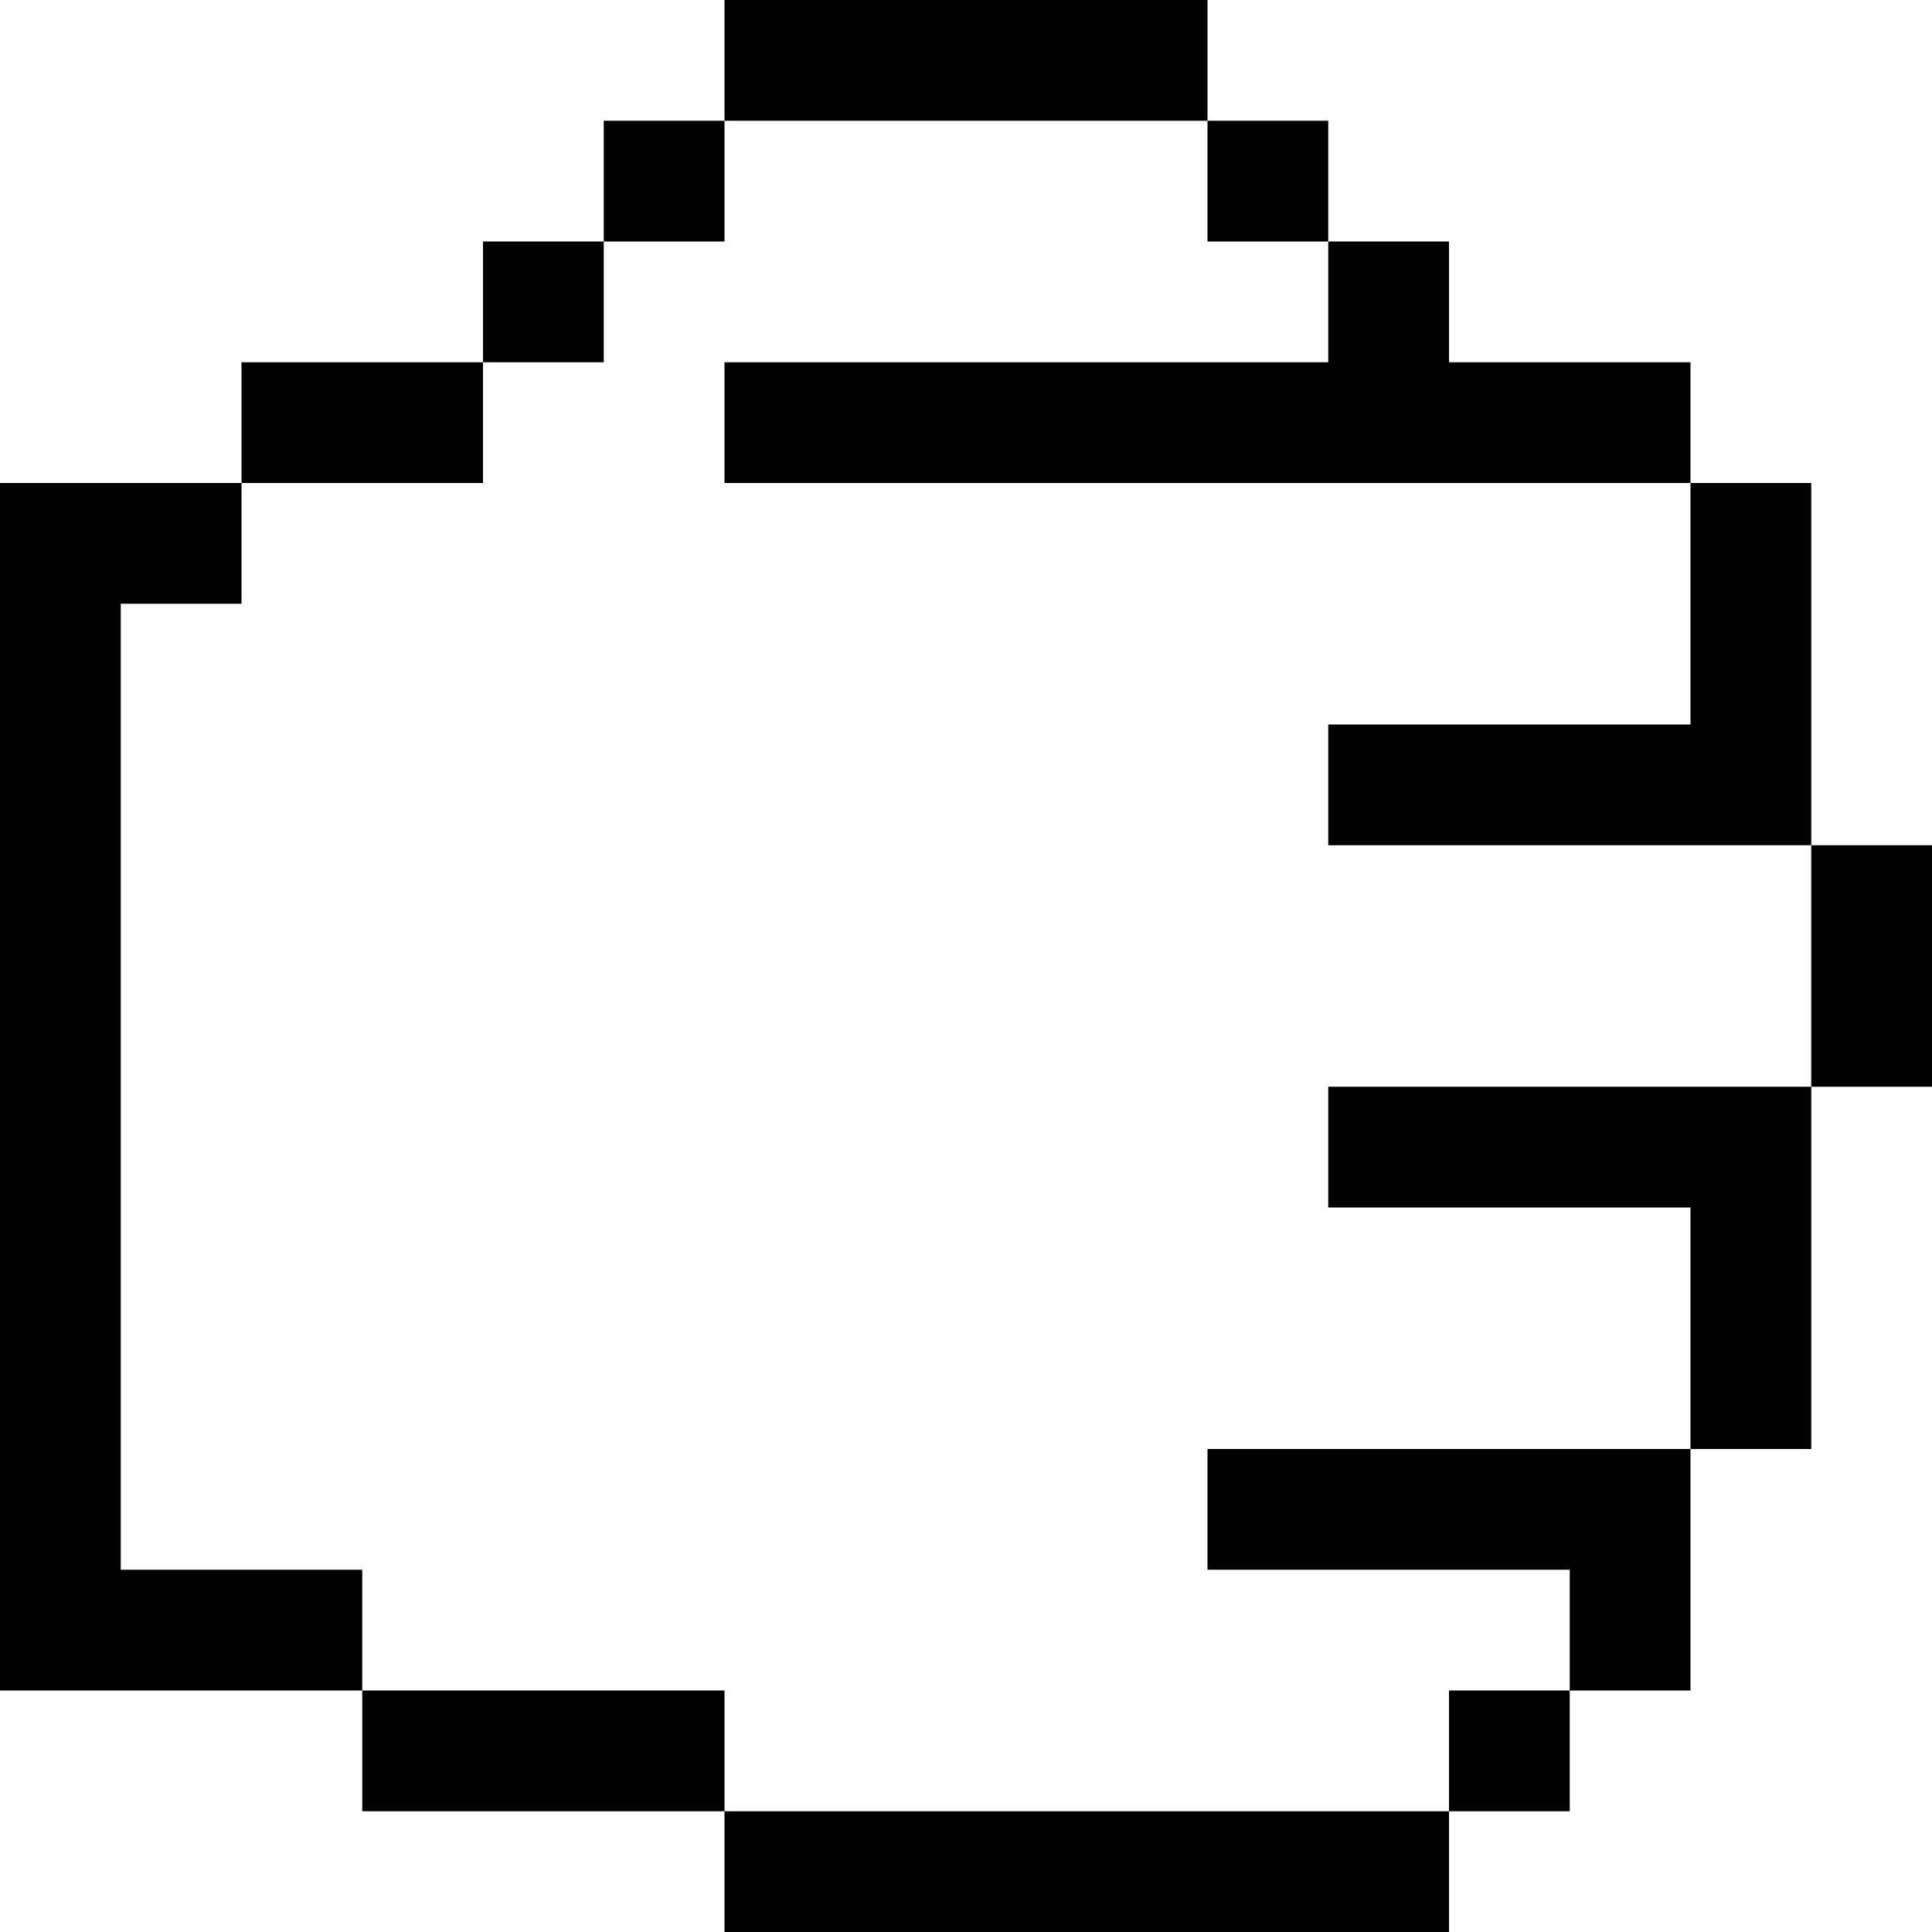
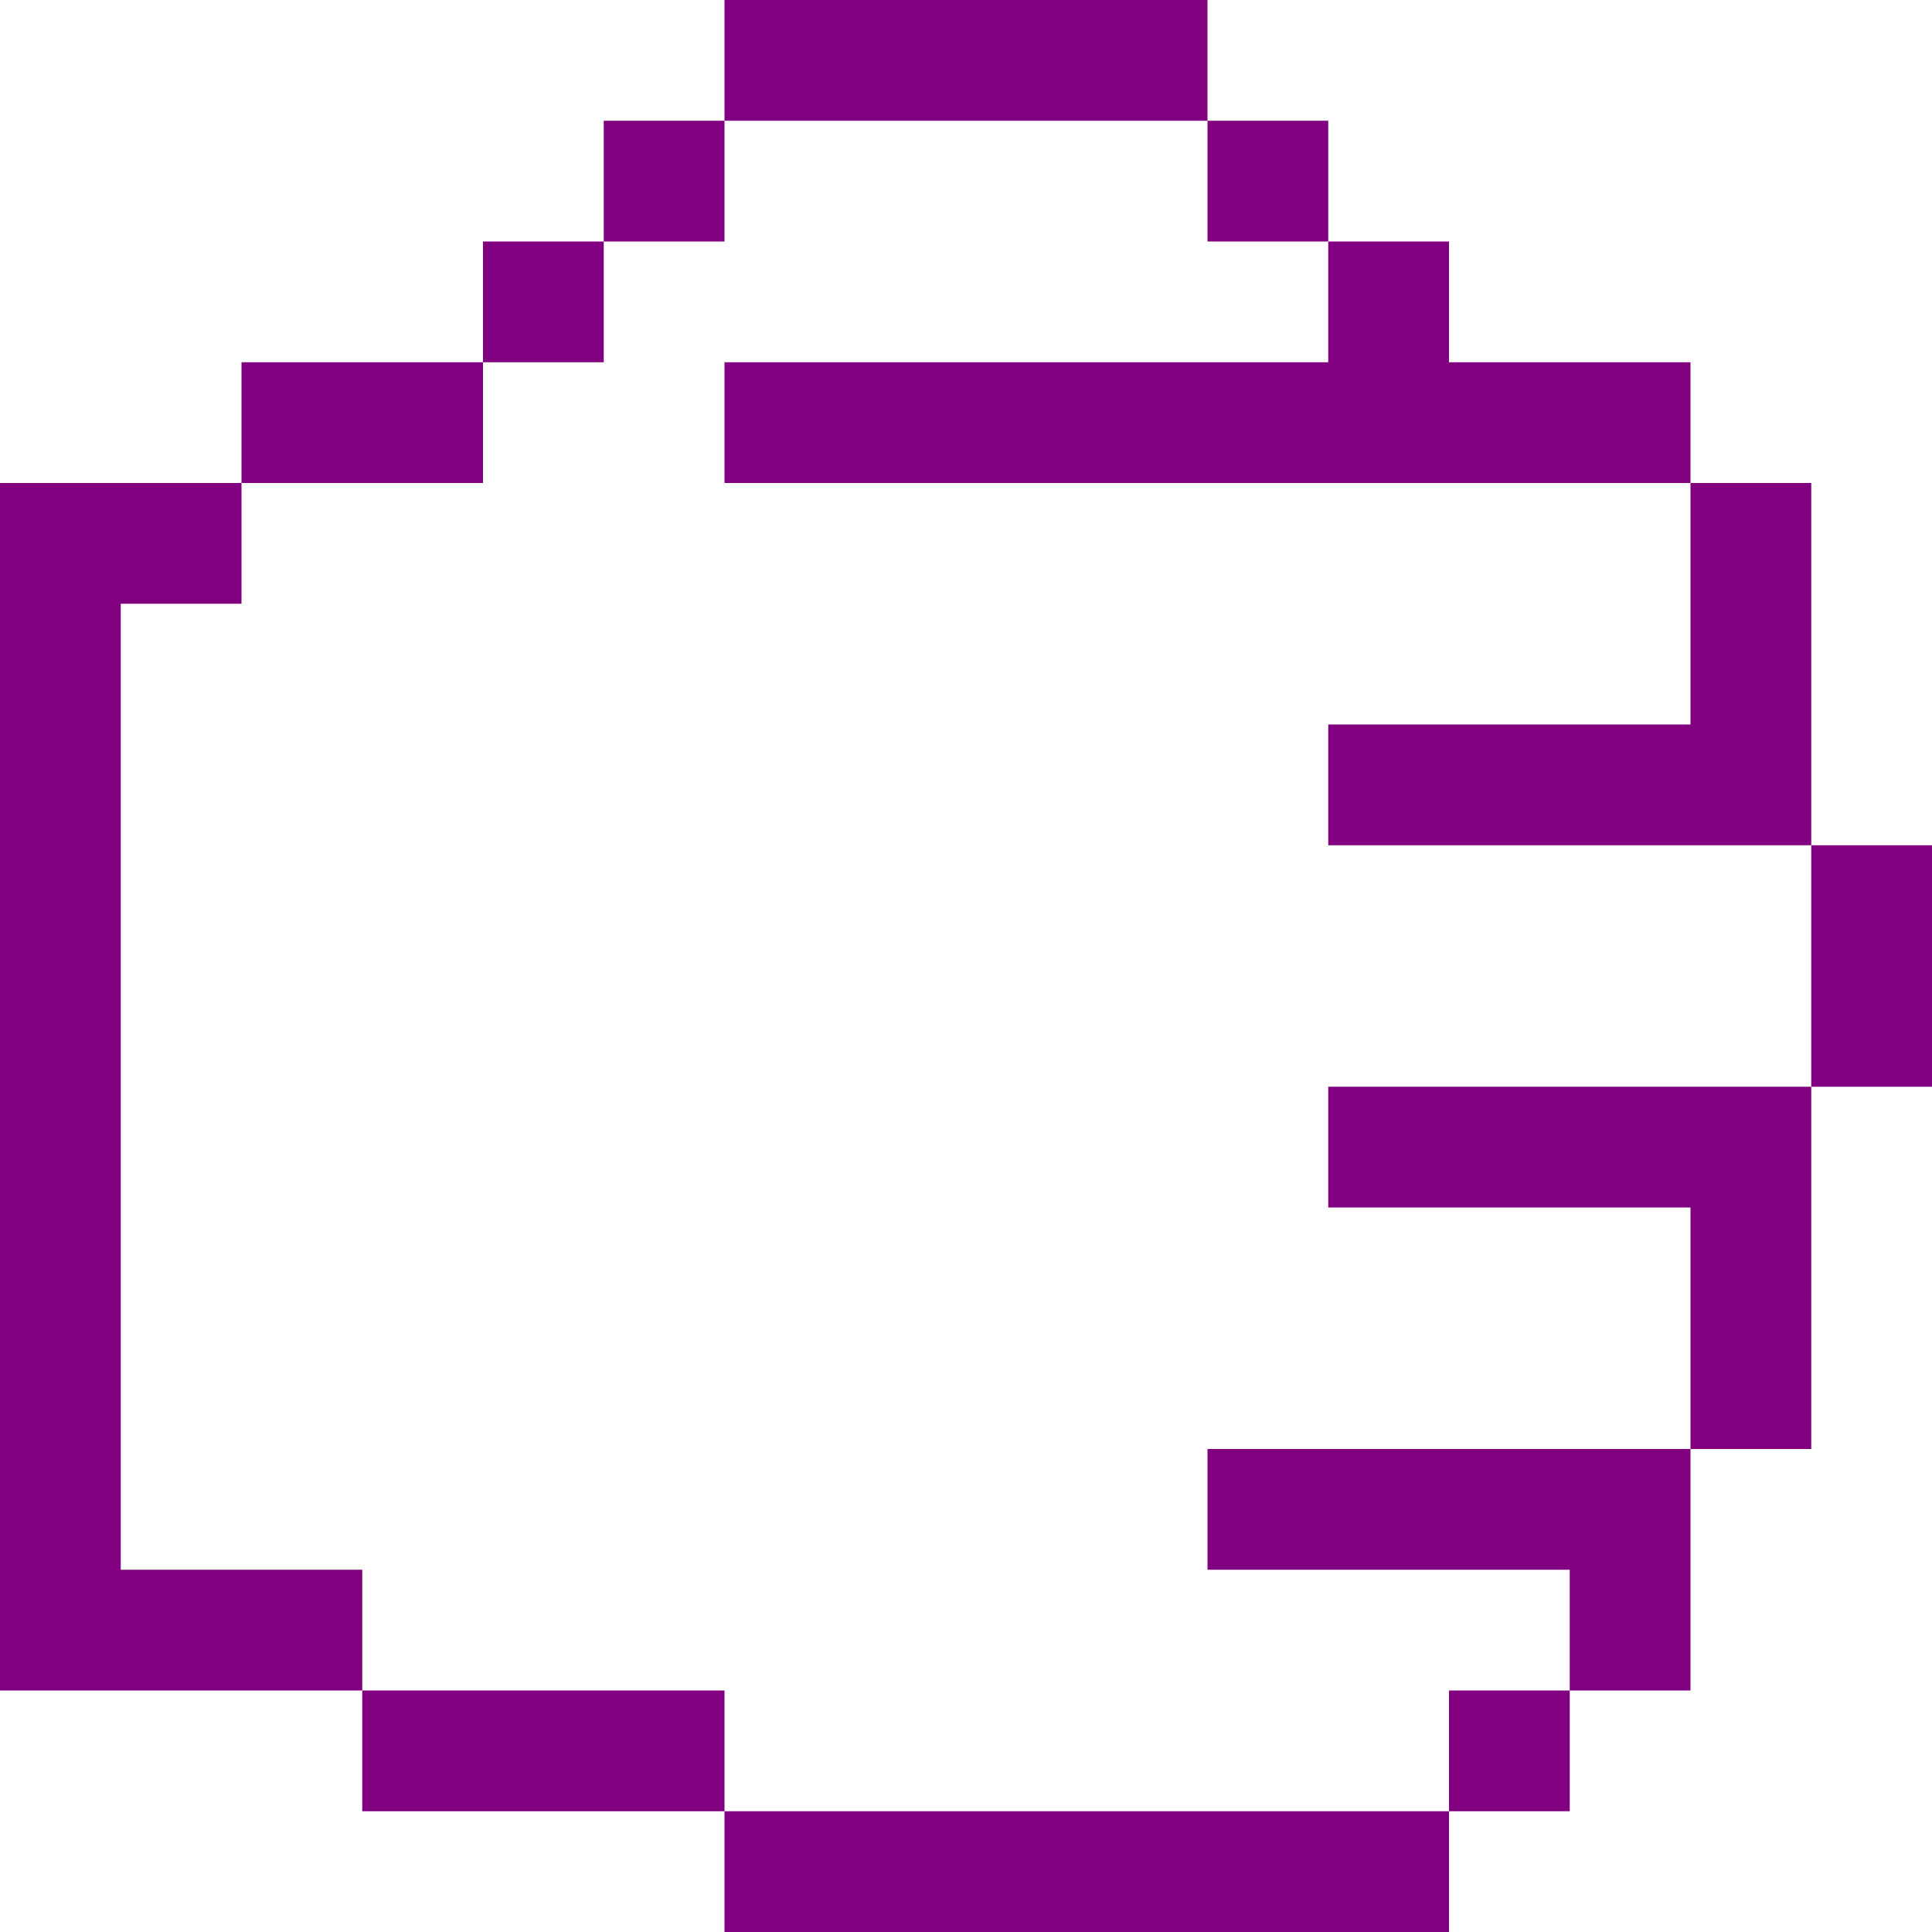
- <svg xmlns="http://www.w3.org/2000/svg" viewBox="0 0 48 48" version="1.1" x="0px" y="0px" id="svg2" width="48" height="48">
+ <svg xmlns="http://www.w3.org/2000/svg" viewBox="0 0 48 48" version="1.1" x="0px" y="0px" id="svg2" width="48" height="48" style="fill:purple">
  <defs id="defs16" />
-   <g id="g8" transform="matrix(-1,0,0,1,72,-15)" style="fill:none;fill-rule:evenodd;stroke:none;stroke-width:1">
-     <g id="g10" style="fill:#000000">
+   <g id="g8" transform="matrix(-1,0,0,1,72,-15)" style="fill:purple">
+     <g id="g10">
      <path d="m 69,30 0,24 -6,0 0,3 9,0 0,-2 0,-26.5 0,-1.5 -6,0 0,3 3,0 z m -15,27 0,3 9,0 0,-3 -9,0 z m -18,3 0,3 18,0 0,-3 -18,0 z m -6,-27 0,3 9,0 0,-3 -9,0 z m 3,24 0,3 3,0 0,-3 -3,0 z m 27,-33 0,3 6,0 0,-3 -6,0 z m -24,-3 0,3 3,0 0,-3 -3,0 z m 3,-3 0,3 3,0 0,-3 -3,0 z m 15,0 0,3 3,0 0,-3 -3,0 z m 3,3 0,3 3,0 0,-3 -3,0 z m -15,-6 0,3 12,0 0,-3 -12,0 z m -9,36 0,3 9,0 0,-3 -9,0 z m -3,-9 0,3 9,0 0,-3 -9,0 z m 0,-18 0,3 24,0 0,-3 -24,0 z m 0,27 0,6 3,0 0,-6 -3,0 z m -3,-9 0,9 3,0 0,-9 -3,0 z m -3,-6 0,6 3,0 0,-6 -3,0 z m 3,-9 0,9 3,0 0,-9 -3,0 z" id="path12" />
    </g>
  </g>
</svg>
